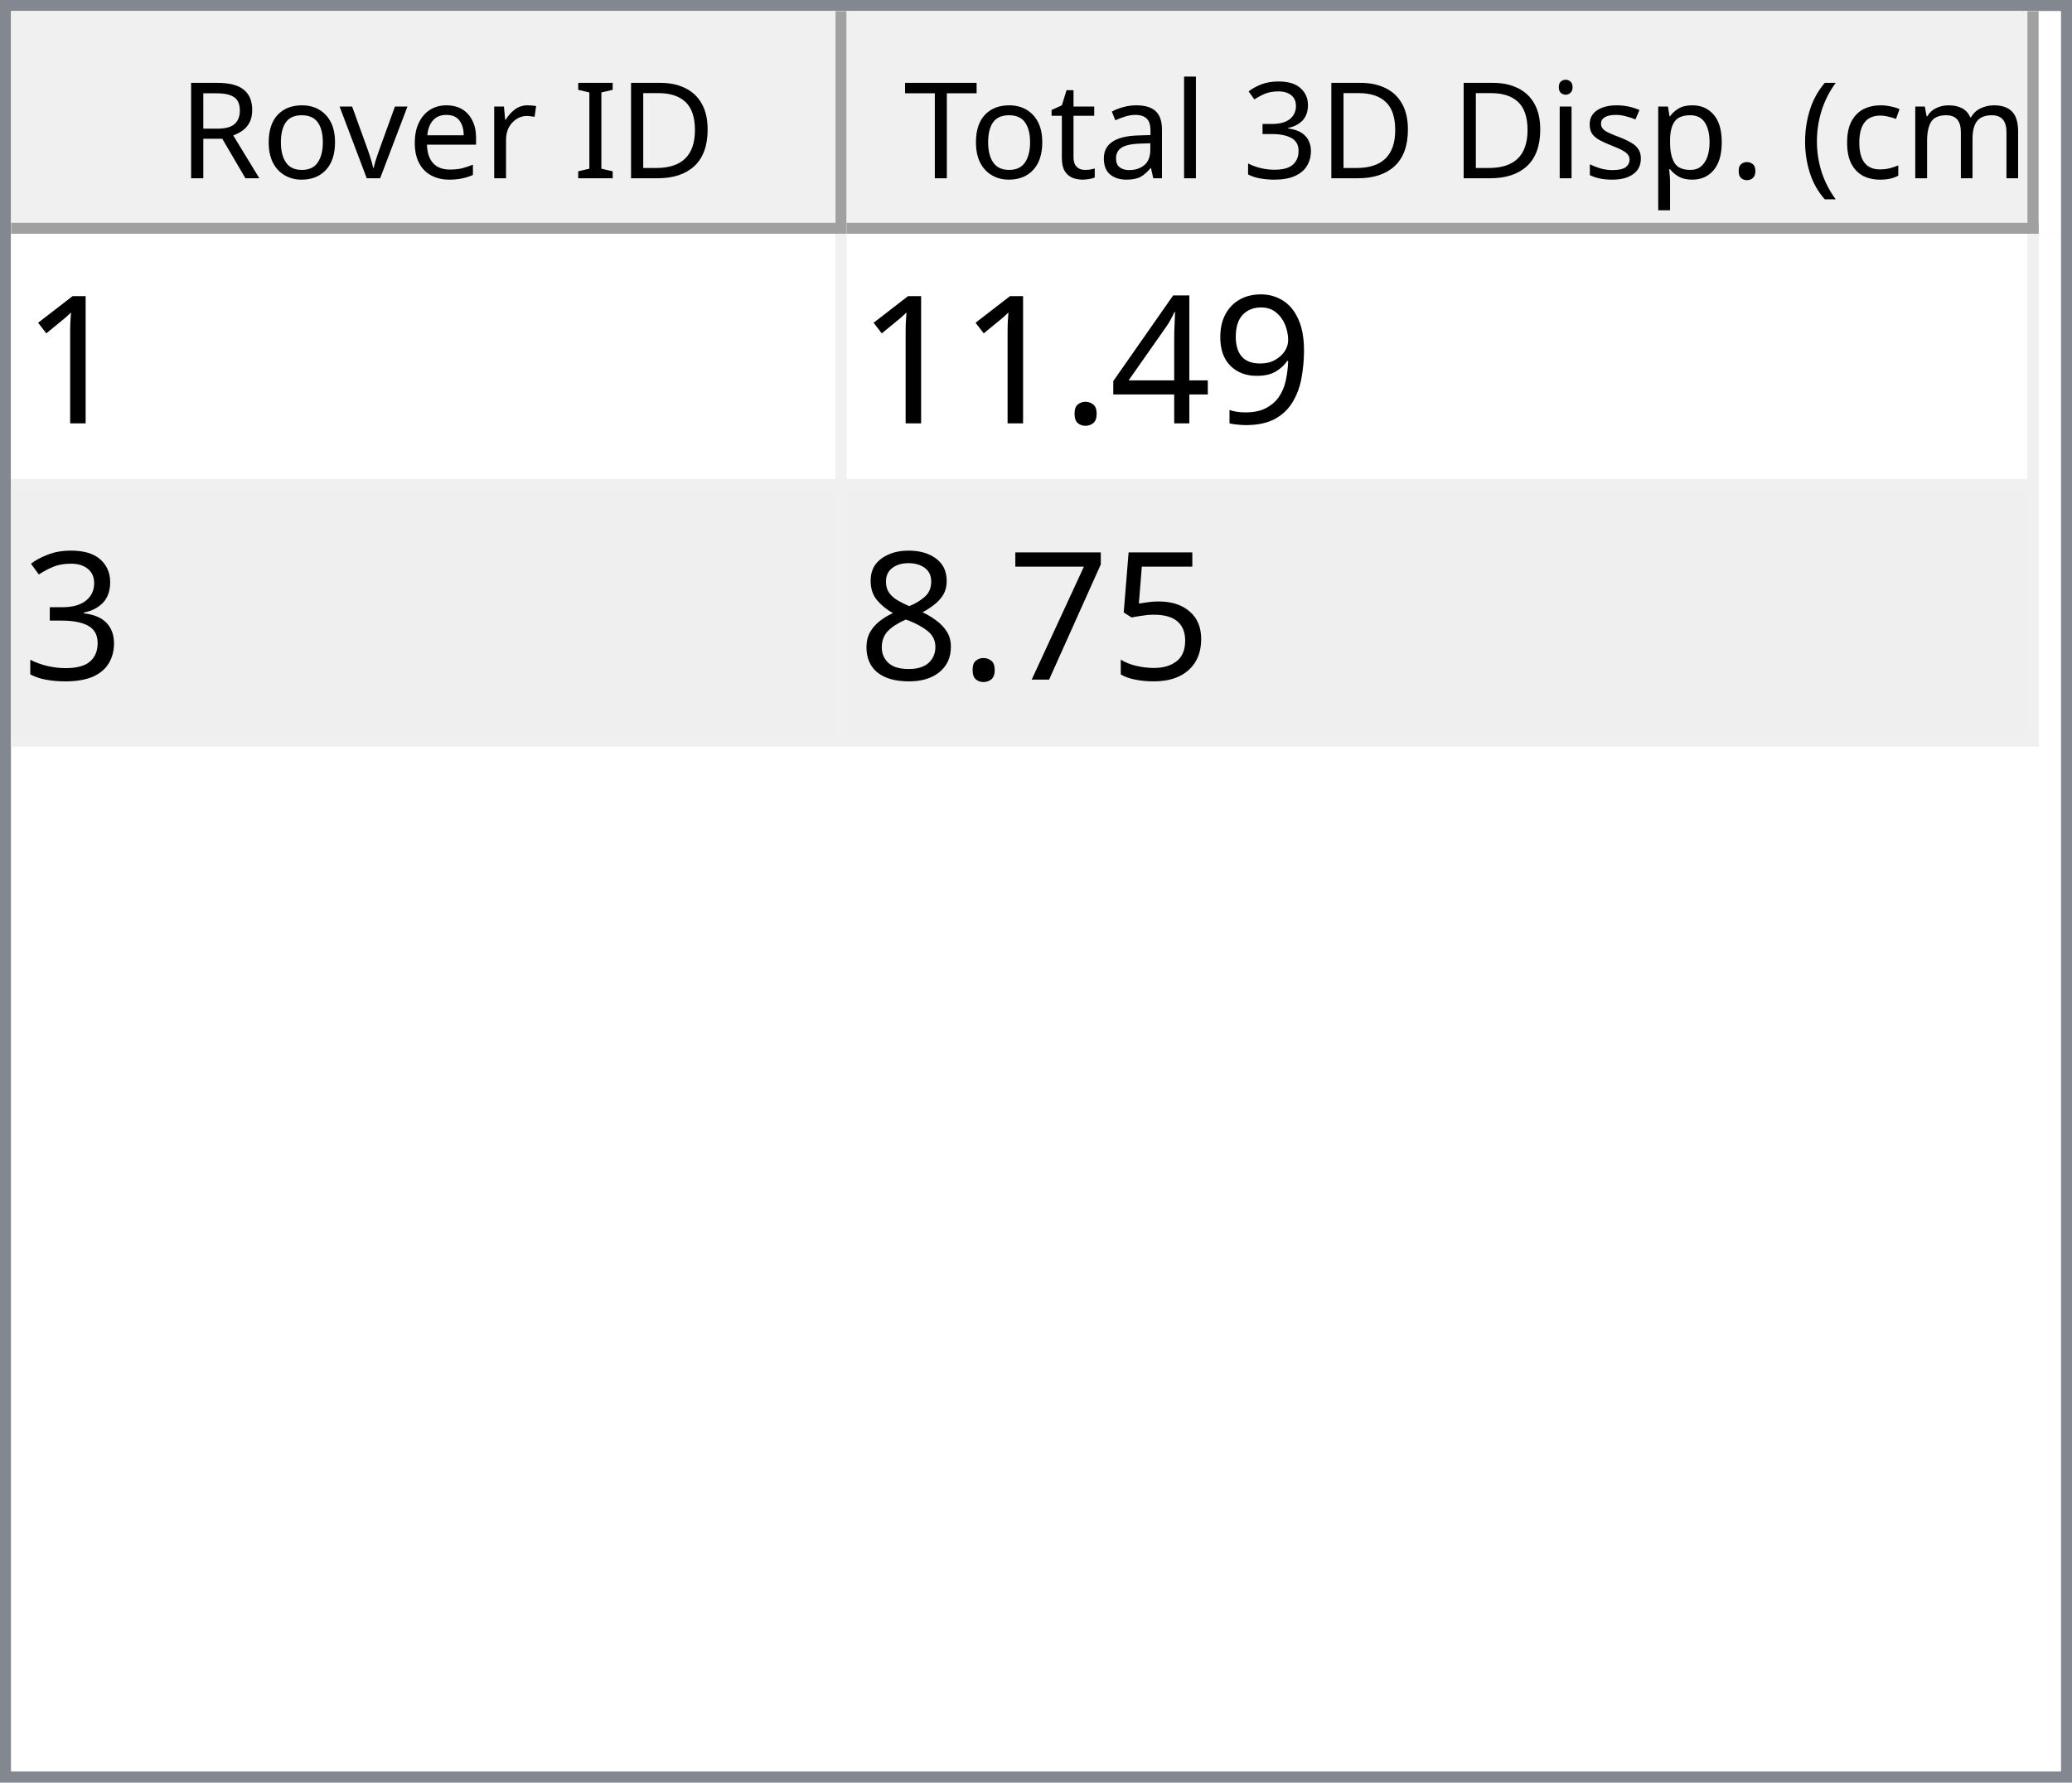
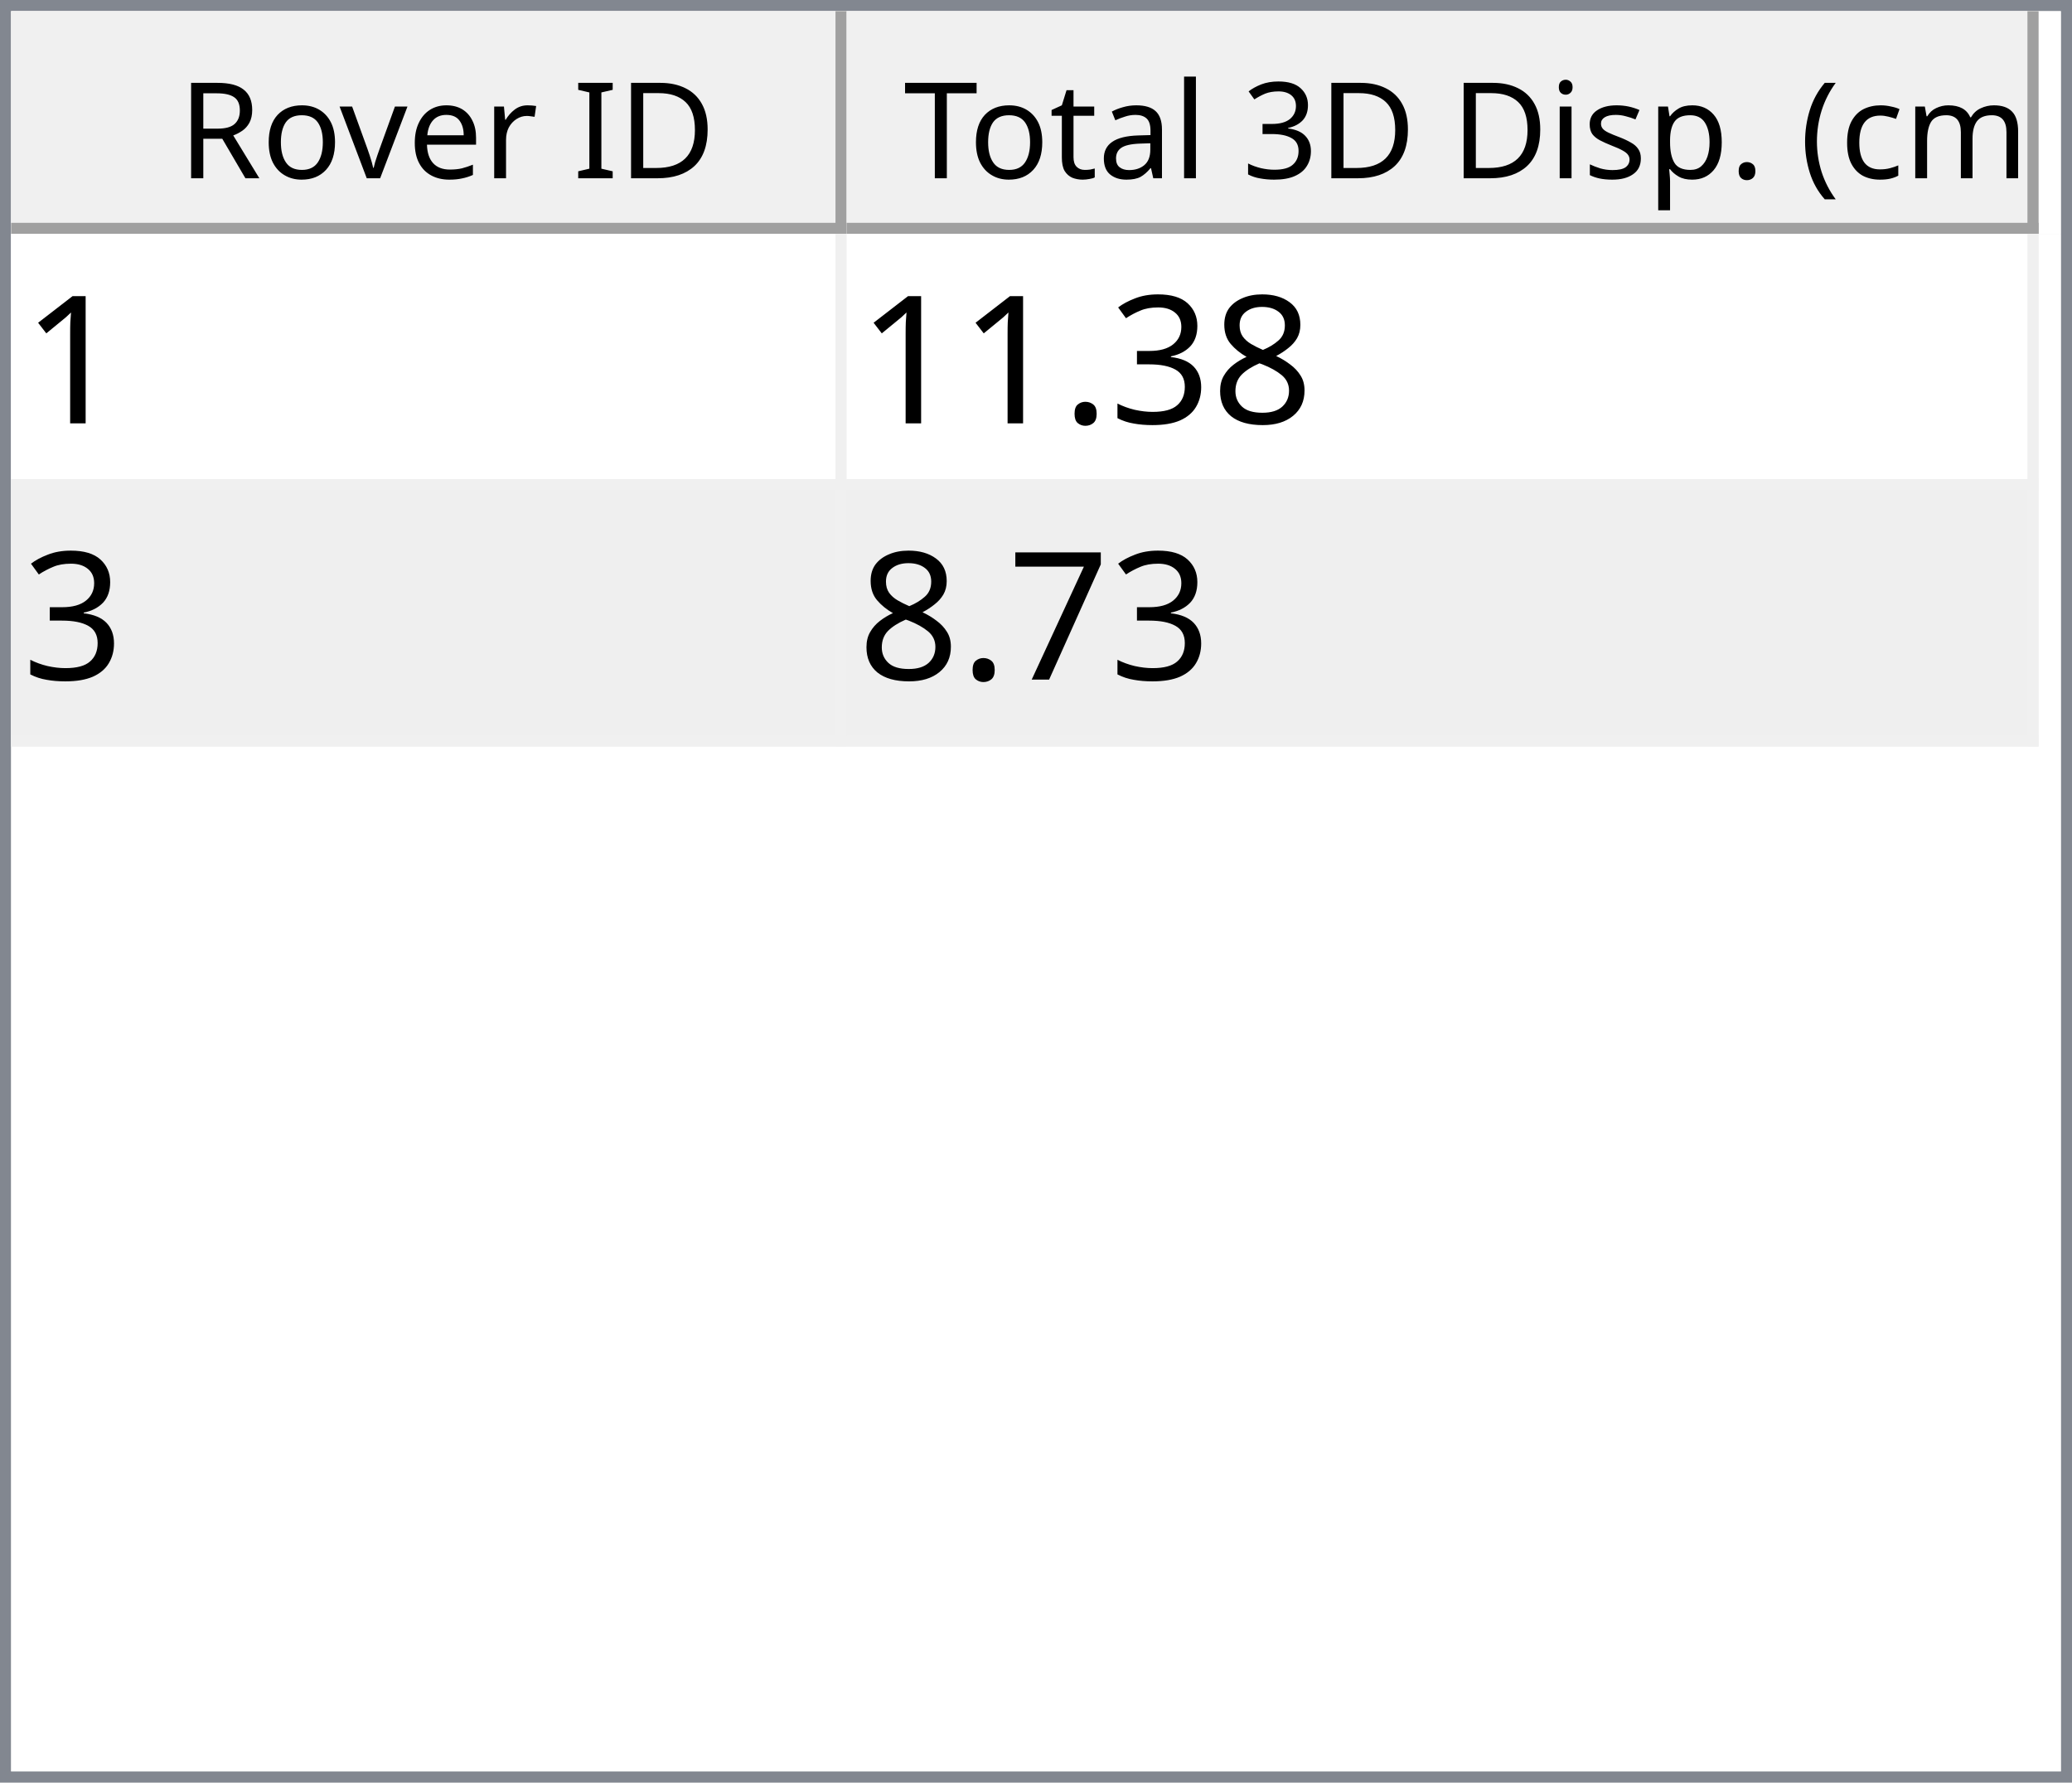
<svg xmlns="http://www.w3.org/2000/svg" style="fill-opacity:1; color-rendering:auto; color-interpolation:auto; text-rendering:auto; stroke:black; stroke-linecap:square; stroke-miterlimit:10; shape-rendering:auto; stroke-opacity:1; fill:black; stroke-dasharray:none; font-weight:normal; stroke-width:1; font-family:'Dialog'; font-style:normal; stroke-linejoin:miter; font-size:12px; stroke-dashoffset:0; image-rendering:auto;" width="186" height="160">
  <defs id="genericDefs" />
  <g>
    <defs id="defs1">
      <clipPath clipPathUnits="userSpaceOnUse" id="clipPath1">
        <path d="M0 0 L186 0 L186 160 L0 160 L0 0 Z" />
      </clipPath>
      <clipPath clipPathUnits="userSpaceOnUse" id="clipPath2">
        <path d="M0 0 L0 160 L186 160 L186 0 Z" />
      </clipPath>
      <clipPath clipPathUnits="userSpaceOnUse" id="clipPath3">
        <path d="M0 0 L0 20 L184 20 L184 0 Z" />
      </clipPath>
      <clipPath clipPathUnits="userSpaceOnUse" id="clipPath4">
        <path d="M0 0 L0 20 L75 20 L75 0 Z" />
      </clipPath>
      <clipPath clipPathUnits="userSpaceOnUse" id="clipPath5">
        <path d="M1 1 L1 19 L74 19 L74 1 Z" />
      </clipPath>
      <clipPath clipPathUnits="userSpaceOnUse" id="clipPath6">
        <path d="M0 0 L0 18 L73 18 L73 0 Z" />
      </clipPath>
      <clipPath clipPathUnits="userSpaceOnUse" id="clipPath7">
        <path d="M-0.5 -0.5 L-0.5 19.5 L74.5 19.5 L74.5 -0.5 Z" />
      </clipPath>
      <clipPath clipPathUnits="userSpaceOnUse" id="clipPath8">
        <path d="M0 0 L0 20 L107 20 L107 0 Z" />
      </clipPath>
      <clipPath clipPathUnits="userSpaceOnUse" id="clipPath9">
        <path d="M1 1 L1 19 L106 19 L106 1 Z" />
      </clipPath>
      <clipPath clipPathUnits="userSpaceOnUse" id="clipPath10">
        <path d="M0 0 L0 18 L105 18 L105 0 Z" />
      </clipPath>
      <clipPath clipPathUnits="userSpaceOnUse" id="clipPath11">
        <path d="M-0.5 -0.5 L-0.5 19.5 L106.5 19.5 L106.5 -0.5 Z" />
      </clipPath>
      <clipPath clipPathUnits="userSpaceOnUse" id="clipPath12">
        <path d="M0 0 L0 138 L184 138 L184 0 Z" />
      </clipPath>
      <clipPath clipPathUnits="userSpaceOnUse" id="clipPath13">
        <path d="M0 0 L0 46 L182 46 L182 0 Z" />
      </clipPath>
      <clipPath clipPathUnits="userSpaceOnUse" id="clipPath14">
        <path d="M-0.5 -0.5 L-0.5 45.5 L181.5 45.5 L181.5 -0.5 Z" />
      </clipPath>
      <clipPath clipPathUnits="userSpaceOnUse" id="clipPath15">
        <path d="M0 0 L0 22 L74 22 L74 0 Z" />
      </clipPath>
      <clipPath clipPathUnits="userSpaceOnUse" id="clipPath16">
        <path d="M0 0 L0 22 L106 22 L106 0 Z" />
      </clipPath>
      <font horiz-adv-x="64.551" id="font1">
        <font-face ascent="107.91" descent="25.098" units-per-em="100" style="font-style:normal; font-family:Segoe UI; font-weight:normal;" />
        <missing-glyph horiz-adv-x="64.551" d="M8.109 0 L8.109 68.266 L56.453 68.266 L56.453 0 L8.109 0 ZM15.328 7.234 L49.219 7.234 L49.219 61.031 L15.328 61.031 L15.328 7.234 Z" />
        <glyph unicode="D" horiz-adv-x="70.117" d="M9.188 0 L9.188 70.016 L28.516 70.016 Q65.531 70.016 65.531 35.891 Q65.531 19.672 55.25 9.836 Q44.969 0 27.734 0 L9.188 0 ZM17.391 62.594 L17.391 7.422 L27.828 7.422 Q41.609 7.422 49.273 14.797 Q56.938 22.172 56.938 35.688 Q56.938 62.594 28.328 62.594 L17.391 62.594 Z" />
        <glyph unicode="I" horiz-adv-x="26.611" d="M17.391 0 L9.188 0 L9.188 70.016 L17.391 70.016 L17.391 0 Z" />
        <glyph unicode=" " horiz-adv-x="27.393" d="" />
        <glyph unicode="r" horiz-adv-x="34.766" d="M34.188 41.891 Q32.078 43.5 28.125 43.5 Q23 43.5 19.555 38.672 Q16.109 33.844 16.109 25.484 L16.109 0 L8.109 0 L8.109 50 L16.109 50 L16.109 39.703 L16.312 39.703 Q18.016 44.969 21.531 47.922 Q25.047 50.875 29.391 50.875 Q32.516 50.875 34.188 50.203 L34.188 41.891 Z" />
        <glyph unicode="e" horiz-adv-x="52.295" d="M48.297 23 L12.984 23 Q13.188 14.656 17.484 10.109 Q21.781 5.562 29.297 5.562 Q37.75 5.562 44.828 11.141 L44.828 3.609 Q38.234 -1.172 27.391 -1.172 Q16.797 -1.172 10.742 5.641 Q4.688 12.453 4.688 24.812 Q4.688 36.469 11.305 43.82 Q17.922 51.172 27.734 51.172 Q37.547 51.172 42.922 44.828 Q48.297 38.484 48.297 27.203 L48.297 23 ZM40.094 29.781 Q40.047 36.719 36.75 40.578 Q33.453 44.438 27.594 44.438 Q21.922 44.438 17.969 40.383 Q14.016 36.328 13.094 29.781 L40.094 29.781 Z" />
        <glyph unicode="v" horiz-adv-x="47.9" d="M47.406 50 L27.484 0 L19.625 0 L0.688 50 L9.469 50 L22.172 13.672 Q23.578 9.672 23.922 6.688 L24.125 6.688 Q24.609 10.453 25.688 13.484 L38.969 50 L47.406 50 Z" />
        <glyph unicode="o" horiz-adv-x="58.594" d="M29 -1.172 Q17.922 -1.172 11.305 5.836 Q4.688 12.844 4.688 24.422 Q4.688 37.016 11.57 44.094 Q18.453 51.172 30.172 51.172 Q41.359 51.172 47.633 44.289 Q53.906 37.406 53.906 25.203 Q53.906 13.234 47.141 6.031 Q40.375 -1.172 29 -1.172 ZM29.594 44.438 Q21.875 44.438 17.383 39.188 Q12.891 33.938 12.891 24.703 Q12.891 15.828 17.43 10.695 Q21.969 5.562 29.594 5.562 Q37.359 5.562 41.531 10.594 Q45.703 15.625 45.703 24.906 Q45.703 34.281 41.531 39.359 Q37.359 44.438 29.594 44.438 Z" />
        <glyph unicode="R" horiz-adv-x="59.814" d="M59.375 0 L49.609 0 L37.891 19.625 Q36.281 22.359 34.766 24.289 Q33.25 26.219 31.664 27.438 Q30.078 28.656 28.25 29.219 Q26.422 29.781 24.125 29.781 L17.391 29.781 L17.391 0 L9.188 0 L9.188 70.016 L30.078 70.016 Q34.672 70.016 38.555 68.867 Q42.438 67.719 45.289 65.375 Q48.141 63.031 49.758 59.547 Q51.375 56.062 51.375 51.375 Q51.375 47.703 50.273 44.656 Q49.172 41.609 47.148 39.211 Q45.125 36.812 42.266 35.133 Q39.406 33.453 35.844 32.516 L35.844 32.328 Q37.594 31.547 38.891 30.547 Q40.188 29.547 41.359 28.18 Q42.531 26.812 43.68 25.078 Q44.828 23.344 46.234 21.047 L59.375 0 ZM17.391 62.594 L17.391 37.203 L28.516 37.203 Q31.594 37.203 34.203 38.133 Q36.812 39.062 38.719 40.797 Q40.625 42.531 41.703 45.047 Q42.781 47.562 42.781 50.688 Q42.781 56.297 39.141 59.445 Q35.5 62.594 28.609 62.594 L17.391 62.594 Z" />
        <glyph unicode=")" horiz-adv-x="30.176" d="M8.297 -15.922 L1.172 -15.922 Q16.406 2.344 16.406 26.812 Q16.406 51.469 1.078 70.016 L8.297 70.016 Q23.531 52.156 23.531 26.703 Q23.531 1.375 8.297 -15.922 Z" />
        <glyph unicode="m" horiz-adv-x="86.133" d="M79.109 0 L71.094 0 L71.094 28.719 Q71.094 37.016 68.531 40.727 Q65.969 44.438 59.906 44.438 Q54.781 44.438 51.195 39.75 Q47.609 35.062 47.609 28.516 L47.609 0 L39.594 0 L39.594 29.688 Q39.594 44.438 28.219 44.438 Q22.953 44.438 19.531 40.016 Q16.109 35.594 16.109 28.516 L16.109 0 L8.109 0 L8.109 50 L16.109 50 L16.109 42.094 L16.312 42.094 Q21.625 51.172 31.844 51.172 Q36.969 51.172 40.773 48.312 Q44.578 45.453 46 40.828 Q51.562 51.172 62.594 51.172 Q79.109 51.172 79.109 30.812 L79.109 0 Z" />
        <glyph unicode="c" horiz-adv-x="46.191" d="M42.188 2.297 Q36.422 -1.172 28.516 -1.172 Q17.828 -1.172 11.258 5.789 Q4.688 12.75 4.688 23.828 Q4.688 36.188 11.766 43.68 Q18.844 51.172 30.672 51.172 Q37.25 51.172 42.281 48.734 L42.281 40.531 Q36.719 44.438 30.375 44.438 Q22.703 44.438 17.797 38.945 Q12.891 33.453 12.891 24.516 Q12.891 15.719 17.508 10.641 Q22.125 5.562 29.891 5.562 Q36.422 5.562 42.188 9.906 L42.188 2.297 Z" />
        <glyph unicode="(" horiz-adv-x="30.176" d="M29.109 -15.922 L21.969 -15.922 Q6.844 1.375 6.844 26.703 Q6.844 52.156 21.969 70.016 L29.203 70.016 Q13.875 51.469 13.875 26.812 Q13.875 2.344 29.109 -15.922 Z" />
        <glyph unicode="." horiz-adv-x="21.68" d="M10.891 -1.078 Q8.641 -1.078 7.055 0.539 Q5.469 2.156 5.469 4.391 Q5.469 6.641 7.055 8.273 Q8.641 9.906 10.891 9.906 Q13.188 9.906 14.797 8.273 Q16.406 6.641 16.406 4.391 Q16.406 2.156 14.797 0.539 Q13.188 -1.078 10.891 -1.078 Z" />
        <glyph unicode="p" horiz-adv-x="58.789" d="M16.312 7.234 L16.109 7.234 L16.109 -23 L8.109 -23 L8.109 50 L16.109 50 L16.109 41.219 L16.312 41.219 Q22.219 51.172 33.594 51.172 Q43.266 51.172 48.688 44.461 Q54.109 37.75 54.109 26.469 Q54.109 13.922 48 6.375 Q41.891 -1.172 31.297 -1.172 Q21.578 -1.172 16.312 7.234 ZM16.109 27.391 L16.109 20.406 Q16.109 14.203 20.141 9.883 Q24.172 5.562 30.375 5.562 Q37.641 5.562 41.773 11.133 Q45.906 16.703 45.906 26.609 Q45.906 34.969 42.047 39.703 Q38.188 44.438 31.594 44.438 Q24.609 44.438 20.359 39.578 Q16.109 34.719 16.109 27.391 Z" />
        <glyph unicode="s" horiz-adv-x="42.432" d="M5.078 1.812 L5.078 10.406 Q11.625 5.562 19.484 5.562 Q30.031 5.562 30.031 12.594 Q30.031 14.594 29.125 15.992 Q28.219 17.391 26.68 18.461 Q25.141 19.531 23.07 20.383 Q21 21.234 18.609 22.172 Q15.281 23.484 12.766 24.828 Q10.25 26.172 8.57 27.859 Q6.891 29.547 6.031 31.695 Q5.172 33.844 5.172 36.719 Q5.172 40.234 6.789 42.945 Q8.406 45.656 11.086 47.484 Q13.766 49.312 17.211 50.242 Q20.656 51.172 24.312 51.172 Q30.812 51.172 35.938 48.922 L35.938 40.828 Q30.422 44.438 23.25 44.438 Q21 44.438 19.195 43.922 Q17.391 43.406 16.094 42.477 Q14.797 41.547 14.086 40.258 Q13.375 38.969 13.375 37.406 Q13.375 35.453 14.086 34.133 Q14.797 32.812 16.164 31.789 Q17.531 30.766 19.484 29.938 Q21.438 29.109 23.922 28.125 Q27.25 26.859 29.883 25.516 Q32.516 24.172 34.375 22.484 Q36.234 20.797 37.234 18.602 Q38.234 16.406 38.234 13.375 Q38.234 9.672 36.602 6.938 Q34.969 4.203 32.234 2.398 Q29.5 0.594 25.93 -0.289 Q22.359 -1.172 18.453 -1.172 Q10.75 -1.172 5.078 1.812 Z" />
        <glyph unicode="i" horiz-adv-x="24.219" d="M12.203 62.703 Q10.062 62.703 8.547 64.164 Q7.031 65.625 7.031 67.875 Q7.031 70.125 8.547 71.609 Q10.062 73.094 12.203 73.094 Q14.406 73.094 15.945 71.609 Q17.484 70.125 17.484 67.875 Q17.484 65.719 15.945 64.211 Q14.406 62.703 12.203 62.703 ZM16.109 0 L8.109 0 L8.109 50 L16.109 50 L16.109 0 Z" />
        <glyph unicode="3" horiz-adv-x="53.906" d="M46.531 19.828 Q46.531 15.094 44.75 11.211 Q42.969 7.328 39.719 4.57 Q36.469 1.812 31.93 0.297 Q27.391 -1.219 21.922 -1.219 Q11.922 -1.219 6 2.594 L6 11.188 Q13.094 5.609 22.219 5.609 Q25.875 5.609 28.828 6.539 Q31.781 7.469 33.906 9.227 Q36.031 10.984 37.18 13.477 Q38.328 15.969 38.328 19.094 Q38.328 32.812 18.797 32.812 L12.984 32.812 L12.984 39.594 L18.5 39.594 Q35.797 39.594 35.797 52.484 Q35.797 64.406 22.609 64.406 Q15.188 64.406 8.688 59.422 L8.688 67.188 Q15.375 71.188 24.609 71.188 Q29 71.188 32.57 69.969 Q36.141 68.75 38.68 66.555 Q41.219 64.359 42.609 61.281 Q44 58.203 44 54.5 Q44 40.672 30.031 36.719 L30.031 36.531 Q33.594 36.141 36.625 34.797 Q39.656 33.453 41.852 31.305 Q44.047 29.156 45.289 26.25 Q46.531 23.344 46.531 19.828 Z" />
        <glyph unicode="l" horiz-adv-x="24.219" d="M16.109 0 L8.109 0 L8.109 74.031 L16.109 74.031 L16.109 0 Z" />
        <glyph unicode="a" horiz-adv-x="50.879" d="M43.891 0 L35.891 0 L35.891 7.812 L35.688 7.812 Q30.469 -1.172 20.312 -1.172 Q12.844 -1.172 8.617 2.781 Q4.391 6.734 4.391 13.281 Q4.391 27.297 20.906 29.594 L35.891 31.688 Q35.891 44.438 25.594 44.438 Q16.547 44.438 9.281 38.281 L9.281 46.484 Q16.656 51.172 26.266 51.172 Q43.891 51.172 43.891 32.516 L43.891 0 ZM35.891 25.297 L23.828 23.641 Q18.266 22.859 15.43 20.875 Q12.594 18.891 12.594 13.875 Q12.594 10.203 15.211 7.883 Q17.828 5.562 22.172 5.562 Q28.125 5.562 32.008 9.742 Q35.891 13.922 35.891 20.312 L35.891 25.297 Z" />
        <glyph unicode="t" horiz-adv-x="33.887" d="M31.297 0.484 Q28.469 -1.078 23.828 -1.078 Q10.688 -1.078 10.688 13.578 L10.688 43.172 L2.094 43.172 L2.094 50 L10.688 50 L10.688 62.203 L18.703 64.797 L18.703 50 L31.297 50 L31.297 43.172 L18.703 43.172 L18.703 14.984 Q18.703 9.969 20.414 7.82 Q22.125 5.672 26.078 5.672 Q29.109 5.672 31.297 7.328 L31.297 0.484 Z" />
        <glyph unicode="T" horiz-adv-x="52.393" d="M50.594 62.594 L30.375 62.594 L30.375 0 L22.172 0 L22.172 62.594 L2 62.594 L2 70.016 L50.594 70.016 L50.594 62.594 Z" />
      </font>
      <font horiz-adv-x="75.0" id="font2">
        <font-face ascent="100.537" descent="21.973" units-per-em="100" style="font-style:normal; font-family:sans-serif; font-weight:normal;" />
        <missing-glyph horiz-adv-x="75.0" d="M12.5 0 L12.5 62.5 L62.5 62.5 L62.5 0 L12.5 0 ZM14.062 1.562 L60.938 1.562 L60.938 60.938 L14.062 60.938 L14.062 1.562 Z" />
        <glyph unicode="1" horiz-adv-x="55.615" d="M37.25 0 L28.469 0 L28.469 56 Q25.297 52.984 20.141 49.953 Q14.984 46.922 10.891 45.406 L10.891 53.906 Q18.266 57.375 23.781 62.305 Q29.297 67.234 31.594 71.875 L37.25 71.875 L37.25 0 Z" />
-         <glyph unicode="9" horiz-adv-x="55.615" d="M5.469 16.547 L13.922 17.328 Q14.984 11.375 18.016 8.688 Q21.047 6 25.781 6 Q29.828 6 32.883 7.859 Q35.938 9.719 37.891 12.82 Q39.844 15.922 41.164 21.195 Q42.484 26.469 42.484 31.938 Q42.484 32.516 42.438 33.688 Q39.797 29.5 35.234 26.883 Q30.672 24.266 25.344 24.266 Q16.453 24.266 10.305 30.711 Q4.156 37.156 4.156 47.703 Q4.156 58.594 10.578 65.234 Q17 71.875 26.656 71.875 Q33.641 71.875 39.43 68.117 Q45.219 64.359 48.219 57.398 Q51.219 50.438 51.219 37.25 Q51.219 23.531 48.242 15.406 Q45.266 7.281 39.383 3.031 Q33.5 -1.219 25.594 -1.219 Q17.188 -1.219 11.867 3.445 Q6.547 8.109 5.469 16.547 ZM41.453 48.141 Q41.453 55.719 37.43 60.156 Q33.406 64.594 27.734 64.594 Q21.875 64.594 17.531 59.812 Q13.188 55.031 13.188 47.406 Q13.188 40.578 17.312 36.305 Q21.438 32.031 27.484 32.031 Q33.594 32.031 37.523 36.305 Q41.453 40.578 41.453 48.141 Z" />
-         <glyph unicode="4" horiz-adv-x="55.615" d="M32.328 0 L32.328 17.141 L1.266 17.141 L1.266 25.203 L33.938 71.578 L41.109 71.578 L41.109 25.203 L50.781 25.203 L50.781 17.141 L41.109 17.141 L41.109 0 L32.328 0 ZM32.328 25.203 L32.328 57.469 L9.906 25.203 L32.328 25.203 Z" />
+         <glyph unicode="8" horiz-adv-x="55.615" d="M17.672 38.812 Q12.203 40.828 9.57 44.539 Q6.938 48.25 6.938 53.422 Q6.938 61.234 12.555 66.555 Q18.172 71.875 27.484 71.875 Q36.859 71.875 42.578 66.43 Q48.297 60.984 48.297 53.172 Q48.297 48.188 45.68 44.508 Q43.062 40.828 37.75 38.812 Q44.344 36.672 47.781 31.883 Q51.219 27.094 51.219 20.453 Q51.219 11.281 44.727 5.031 Q38.234 -1.219 27.641 -1.219 Q17.047 -1.219 10.547 5.055 Q4.047 11.328 4.047 20.703 Q4.047 27.688 7.594 32.398 Q11.141 37.109 17.672 38.812 ZM15.922 53.719 Q15.922 48.641 19.195 45.414 Q22.469 42.188 27.688 42.188 Q32.766 42.188 36.016 45.383 Q39.266 48.578 39.266 53.219 Q39.266 58.062 35.914 61.359 Q32.562 64.656 27.594 64.656 Q22.562 64.656 19.242 61.43 Q15.922 58.203 15.922 53.719 ZM13.094 20.656 Q13.094 16.891 14.875 13.375 Q16.656 9.859 20.172 7.93 Q23.688 6 27.734 6 Q34.031 6 38.133 10.055 Q42.234 14.109 42.234 20.359 Q42.234 26.703 38.016 30.859 Q33.797 35.016 27.438 35.016 Q21.234 35.016 17.164 30.914 Q13.094 26.812 13.094 20.656 Z" />
+         <glyph unicode="3" horiz-adv-x="55.615" d="M4.203 18.891 L12.984 20.062 Q14.5 12.594 18.141 9.297 Q21.781 6 27 6 Q33.203 6 37.477 10.297 Q41.75 14.594 41.75 20.953 Q41.75 27 37.797 30.93 Q33.844 34.859 27.734 34.859 Q25.25 34.859 21.531 33.891 L22.516 41.609 Q23.391 41.5 23.922 41.5 Q29.547 41.5 34.039 44.43 Q38.531 47.359 38.531 53.469 Q38.531 58.297 35.258 61.477 Q31.984 64.656 26.812 64.656 Q21.688 64.656 18.266 61.43 Q14.844 58.203 13.875 51.766 L5.078 53.328 Q6.688 62.156 12.398 67.016 Q18.109 71.875 26.609 71.875 Q32.469 71.875 37.398 69.359 Q42.328 66.844 44.945 62.5 Q47.562 58.156 47.562 53.266 Q47.562 48.641 45.07 44.828 Q42.578 41.016 37.703 38.766 Q44.047 37.312 47.562 32.695 Q51.078 28.078 51.078 21.141 Q51.078 11.766 44.242 5.25 Q37.406 -1.266 26.953 -1.266 Q17.531 -1.266 11.305 4.352 Q5.078 9.969 4.203 18.891 Z" />
        <glyph unicode="." horiz-adv-x="27.783" d="M9.078 0 L9.078 10.016 L19.094 10.016 L19.094 0 L9.078 0 Z" />
-         <glyph unicode="3" horiz-adv-x="55.615" d="M4.203 18.891 L12.984 20.062 Q14.5 12.594 18.141 9.297 Q21.781 6 27 6 Q33.203 6 37.477 10.297 Q41.75 14.594 41.75 20.953 Q41.75 27 37.797 30.93 Q33.844 34.859 27.734 34.859 Q25.25 34.859 21.531 33.891 L22.516 41.609 Q23.391 41.5 23.922 41.5 Q29.547 41.5 34.039 44.43 Q38.531 47.359 38.531 53.469 Q38.531 58.297 35.258 61.477 Q31.984 64.656 26.812 64.656 Q21.688 64.656 18.266 61.43 Q14.844 58.203 13.875 51.766 L5.078 53.328 Q6.688 62.156 12.398 67.016 Q18.109 71.875 26.609 71.875 Q32.469 71.875 37.398 69.359 Q42.328 66.844 44.945 62.5 Q47.562 58.156 47.562 53.266 Q47.562 48.641 45.07 44.828 Q42.578 41.016 37.703 38.766 Q44.047 37.312 47.562 32.695 Q51.078 28.078 51.078 21.141 Q51.078 11.766 44.242 5.25 Q37.406 -1.266 26.953 -1.266 Q17.531 -1.266 11.305 4.352 Q5.078 9.969 4.203 18.891 Z" />
-         <glyph unicode="5" horiz-adv-x="55.615" d="M4.156 18.75 L13.375 19.531 Q14.406 12.797 18.141 9.398 Q21.875 6 27.156 6 Q33.5 6 37.891 10.789 Q42.281 15.578 42.281 23.484 Q42.281 31 38.062 35.352 Q33.844 39.703 27 39.703 Q22.75 39.703 19.336 37.773 Q15.922 35.844 13.969 32.766 L5.719 33.844 L12.641 70.609 L48.25 70.609 L48.25 62.203 L19.672 62.203 L15.828 42.969 Q22.266 47.469 29.344 47.469 Q38.719 47.469 45.164 40.969 Q51.609 34.469 51.609 24.266 Q51.609 14.547 45.953 7.469 Q39.062 -1.219 27.156 -1.219 Q17.391 -1.219 11.211 4.25 Q5.031 9.719 4.156 18.75 Z" />
        <glyph unicode="7" horiz-adv-x="55.615" d="M4.734 62.203 L4.734 70.656 L51.078 70.656 L51.078 63.812 Q44.234 56.547 37.523 44.484 Q30.812 32.422 27.156 19.672 Q24.516 10.688 23.781 0 L14.75 0 Q14.891 8.453 18.062 20.414 Q21.234 32.375 27.172 43.484 Q33.109 54.594 39.797 62.203 L4.734 62.203 Z" />
-         <glyph unicode="8" horiz-adv-x="55.615" d="M17.672 38.812 Q12.203 40.828 9.57 44.539 Q6.938 48.25 6.938 53.422 Q6.938 61.234 12.555 66.555 Q18.172 71.875 27.484 71.875 Q36.859 71.875 42.578 66.43 Q48.297 60.984 48.297 53.172 Q48.297 48.188 45.68 44.508 Q43.062 40.828 37.75 38.812 Q44.344 36.672 47.781 31.883 Q51.219 27.094 51.219 20.453 Q51.219 11.281 44.727 5.031 Q38.234 -1.219 27.641 -1.219 Q17.047 -1.219 10.547 5.055 Q4.047 11.328 4.047 20.703 Q4.047 27.688 7.594 32.398 Q11.141 37.109 17.672 38.812 ZM15.922 53.719 Q15.922 48.641 19.195 45.414 Q22.469 42.188 27.688 42.188 Q32.766 42.188 36.016 45.383 Q39.266 48.578 39.266 53.219 Q39.266 58.062 35.914 61.359 Q32.562 64.656 27.594 64.656 Q22.562 64.656 19.242 61.43 Q15.922 58.203 15.922 53.719 ZM13.094 20.656 Q13.094 16.891 14.875 13.375 Q16.656 9.859 20.172 7.93 Q23.688 6 27.734 6 Q34.031 6 38.133 10.055 Q42.234 14.109 42.234 20.359 Q42.234 26.703 38.016 30.859 Q33.797 35.016 27.438 35.016 Q21.234 35.016 17.164 30.914 Q13.094 26.812 13.094 20.656 Z" />
      </font>
    </defs>
    <g style="fill:white; stroke:white;">
      <rect x="0" y="0" width="186" style="clip-path:url(#clipPath1); stroke:none;" height="160" />
    </g>
    <g style="fill:white; text-rendering:optimizeSpeed; color-rendering:optimizeSpeed; image-rendering:optimizeSpeed; shape-rendering:crispEdges; stroke:white; color-interpolation:sRGB;">
      <rect x="0" width="186" height="160" y="0" style="stroke:none;" />
      <path style="stroke:none;" d="M0 160 L186 160 L186 0 L0 0 Z" />
    </g>
    <g style="fill:rgb(240,240,240); font-family:'Segoe UI'; stroke:rgb(240,240,240);">
      <rect x="0" y="0" width="186" style="clip-path:url(#clipPath2); stroke:none;" height="160" />
    </g>
    <g style="fill:rgb(130,135,144); font-family:'Segoe UI'; stroke:rgb(130,135,144);">
      <path d="M0 0 L186 0 L186 160 L0 160 L0 0 ZM1 1 L185 1 L185 159 L1 159 L1 1 Z" style="fill-rule:evenodd; clip-path:url(#clipPath2); stroke:none;" />
    </g>
    <g style="fill:white; font-family:'Segoe UI'; stroke:white;" transform="translate(1,1)">
      <rect x="0" y="0" width="184" style="clip-path:url(#clipPath3); stroke:none;" height="20" />
    </g>
    <g style="fill:rgb(240,240,240); font-family:'Segoe UI'; stroke:rgb(240,240,240);" transform="translate(1,1)">
      <rect x="0" y="0" width="75" style="clip-path:url(#clipPath4); stroke:none;" height="20" />
    </g>
    <g style="font-family:'Segoe UI';" transform="translate(2,2)">
      <text x="14" xml:space="preserve" y="14" style="clip-path:url(#clipPath6); stroke:none;">Rover ID</text>
    </g>
    <g style="fill:rgb(160,160,160); font-family:'Segoe UI'; stroke:rgb(160,160,160); stroke-linejoin:bevel;" transform="translate(1.5,1.5)">
      <line x1="74" x2="74" y1="0" style="fill:none; clip-path:url(#clipPath7);" y2="19" />
    </g>
    <g style="fill:rgb(160,160,160); font-family:'Segoe UI'; stroke:rgb(160,160,160); stroke-linejoin:bevel;" transform="matrix(1,0,0,1,1,1) translate(0.5,0.5)">
      <line x1="0" x2="74" y1="19" style="fill:none; clip-path:url(#clipPath7);" y2="19" />
    </g>
    <g style="fill:rgb(240,240,240); font-family:'Segoe UI'; stroke:rgb(240,240,240);" transform="translate(76,1)">
      <rect x="0" y="0" width="107" style="clip-path:url(#clipPath8); stroke:none;" height="20" />
    </g>
    <g style="font-family:'Segoe UI';" transform="translate(77,2)">
      <text x="1" xml:space="preserve" y="14" style="clip-path:url(#clipPath10); stroke:none;"> Total 3D Disp. (cm)</text>
    </g>
    <g style="fill:rgb(160,160,160); font-family:'Segoe UI'; stroke:rgb(160,160,160); stroke-linejoin:bevel;" transform="translate(76.5,1.5)">
      <line x1="106" x2="106" y1="0" style="fill:none; clip-path:url(#clipPath11);" y2="19" />
    </g>
    <g style="fill:rgb(160,160,160); font-family:'Segoe UI'; stroke:rgb(160,160,160); stroke-linejoin:bevel;" transform="matrix(1,0,0,1,76,1) translate(0.5,0.5)">
      <line x1="0" x2="106" y1="19" style="fill:none; clip-path:url(#clipPath11);" y2="19" />
    </g>
    <g style="fill:white; font-family:'Segoe UI'; stroke:white;" transform="translate(1,21)">
      <rect x="0" y="0" width="184" style="clip-path:url(#clipPath12); stroke:none;" height="138" />
    </g>
    <g style="fill:rgb(240,240,240); font-size:16px; font-family:sans-serif; stroke:rgb(240,240,240);" transform="translate(1,21)">
      <rect x="0" y="0" width="182" style="clip-path:url(#clipPath13); stroke:none;" height="46" />
      <line transform="translate(0.5,0.5)" x1="0" x2="181" y1="22" style="clip-path:url(#clipPath14); fill:none; stroke-linejoin:bevel;" y2="22" />
    </g>
    <g transform="matrix(1,0,0,1,1,21) translate(0.5,0.5)" style="fill:rgb(240,240,240); font-size:16px; font-family:sans-serif; stroke:rgb(240,240,240); stroke-linejoin:bevel;">
      <line x1="0" x2="181" y1="45" style="fill:none; clip-path:url(#clipPath14);" y2="45" />
    </g>
    <g transform="matrix(1,0,0,1,1,21) translate(0.5,0.5)" style="fill:rgb(240,240,240); font-size:16px; font-family:sans-serif; stroke:rgb(240,240,240); stroke-linejoin:bevel;">
      <line x1="74" x2="74" y1="0" style="fill:none; clip-path:url(#clipPath14);" y2="45" />
    </g>
    <g transform="matrix(1,0,0,1,1,21) translate(0.5,0.5)" style="fill:rgb(240,240,240); font-size:16px; font-family:sans-serif; stroke:rgb(240,240,240); stroke-linejoin:bevel;">
      <line x1="181" x2="181" y1="0" style="fill:none; clip-path:url(#clipPath14);" y2="45" />
    </g>
    <g style="fill:white; font-size:16px; font-family:sans-serif; stroke:white;" transform="matrix(1,0,0,1,1,21)">
      <rect x="0" y="0" width="74" style="clip-path:url(#clipPath15); stroke:none;" height="22" />
      <text x="1" y="17" style="fill:black; clip-path:url(#clipPath15); stroke:none;" xml:space="preserve">1</text>
    </g>
    <g style="fill:white; font-size:16px; font-family:sans-serif; stroke:white;" transform="matrix(1,0,0,1,1,21) translate(75,0)">
      <rect x="0" y="0" width="106" style="clip-path:url(#clipPath16); stroke:none;" height="22" />
-       <text x="1" y="17" style="fill:black; clip-path:url(#clipPath16); stroke:none;" xml:space="preserve">11.49</text>
+       <text x="1" y="17" style="fill:black; clip-path:url(#clipPath16); stroke:none;" xml:space="preserve">11.38</text>
    </g>
    <g style="fill:rgb(239,239,239); font-size:16px; font-family:sans-serif; stroke:rgb(239,239,239);" transform="matrix(1,0,0,1,1,21) translate(0,23)">
      <rect x="0" y="0" width="74" style="clip-path:url(#clipPath15); stroke:none;" height="22" />
      <text x="1" y="17" style="fill:black; clip-path:url(#clipPath15); stroke:none;" xml:space="preserve">3</text>
    </g>
    <g style="fill:rgb(239,239,239); font-size:16px; font-family:sans-serif; stroke:rgb(239,239,239);" transform="matrix(1,0,0,1,1,21) translate(75,23)">
      <rect x="0" y="0" width="106" style="clip-path:url(#clipPath16); stroke:none;" height="22" />
-       <text x="1" y="17" style="fill:black; clip-path:url(#clipPath16); stroke:none;" xml:space="preserve">8.75</text>
+       <text x="1" y="17" style="fill:black; clip-path:url(#clipPath16); stroke:none;" xml:space="preserve">8.73</text>
    </g>
  </g>
</svg>
